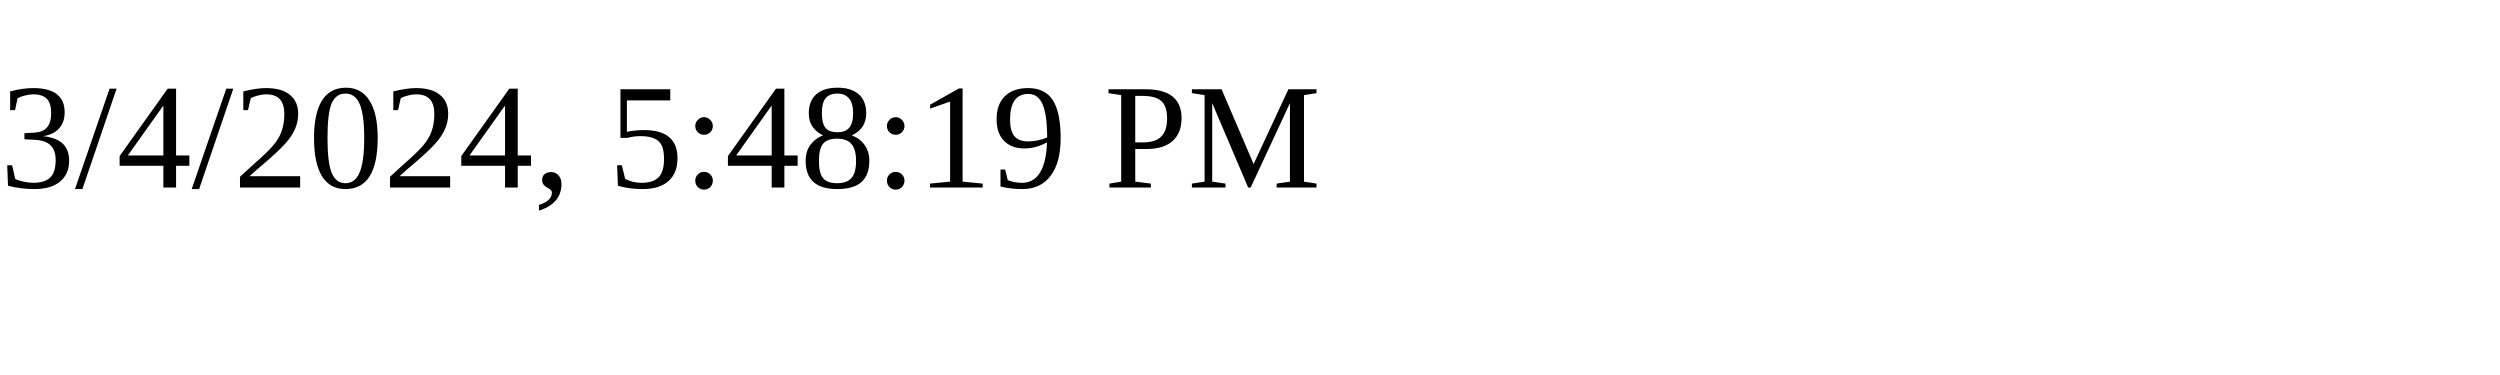
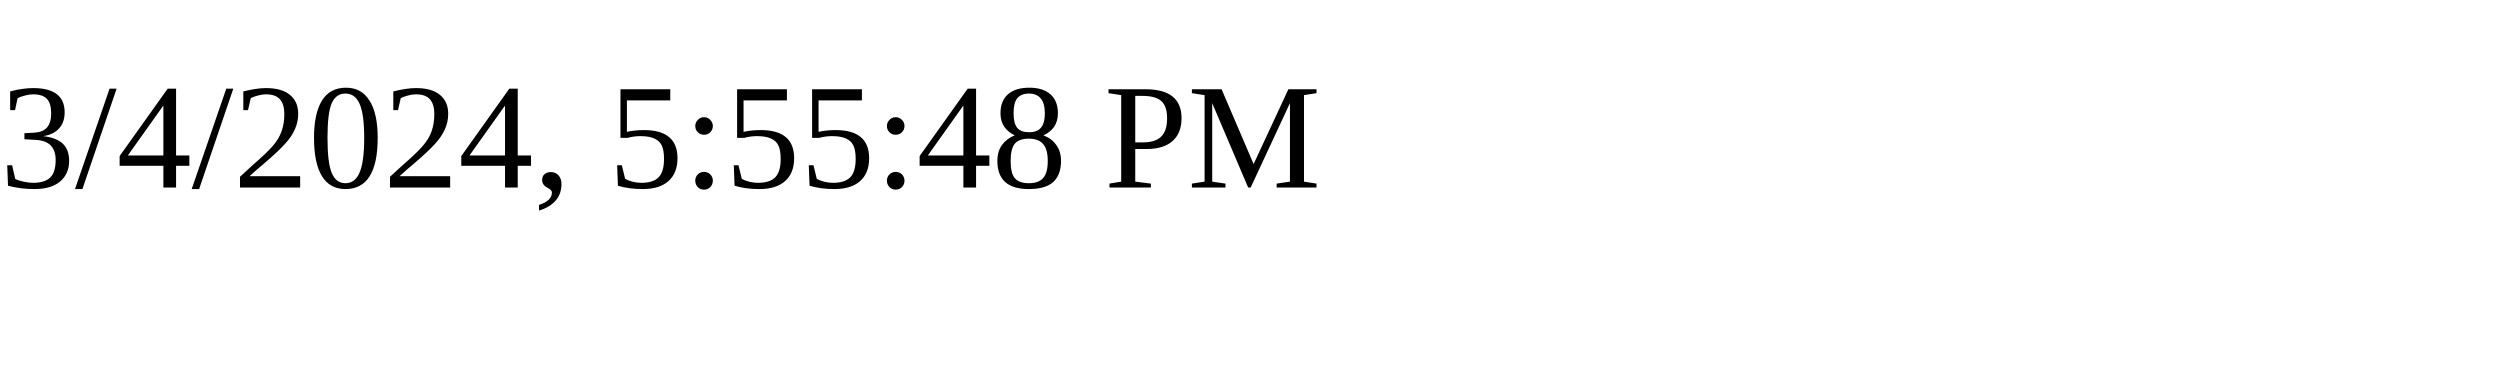
<svg xmlns="http://www.w3.org/2000/svg" height="30" width="200">
-   <text x="0" y="15">3/4/2024, 5:48:19 PM</text>
+   <text x="0" y="15">3/4/2024, 5:55:48 PM</text>
</svg>
